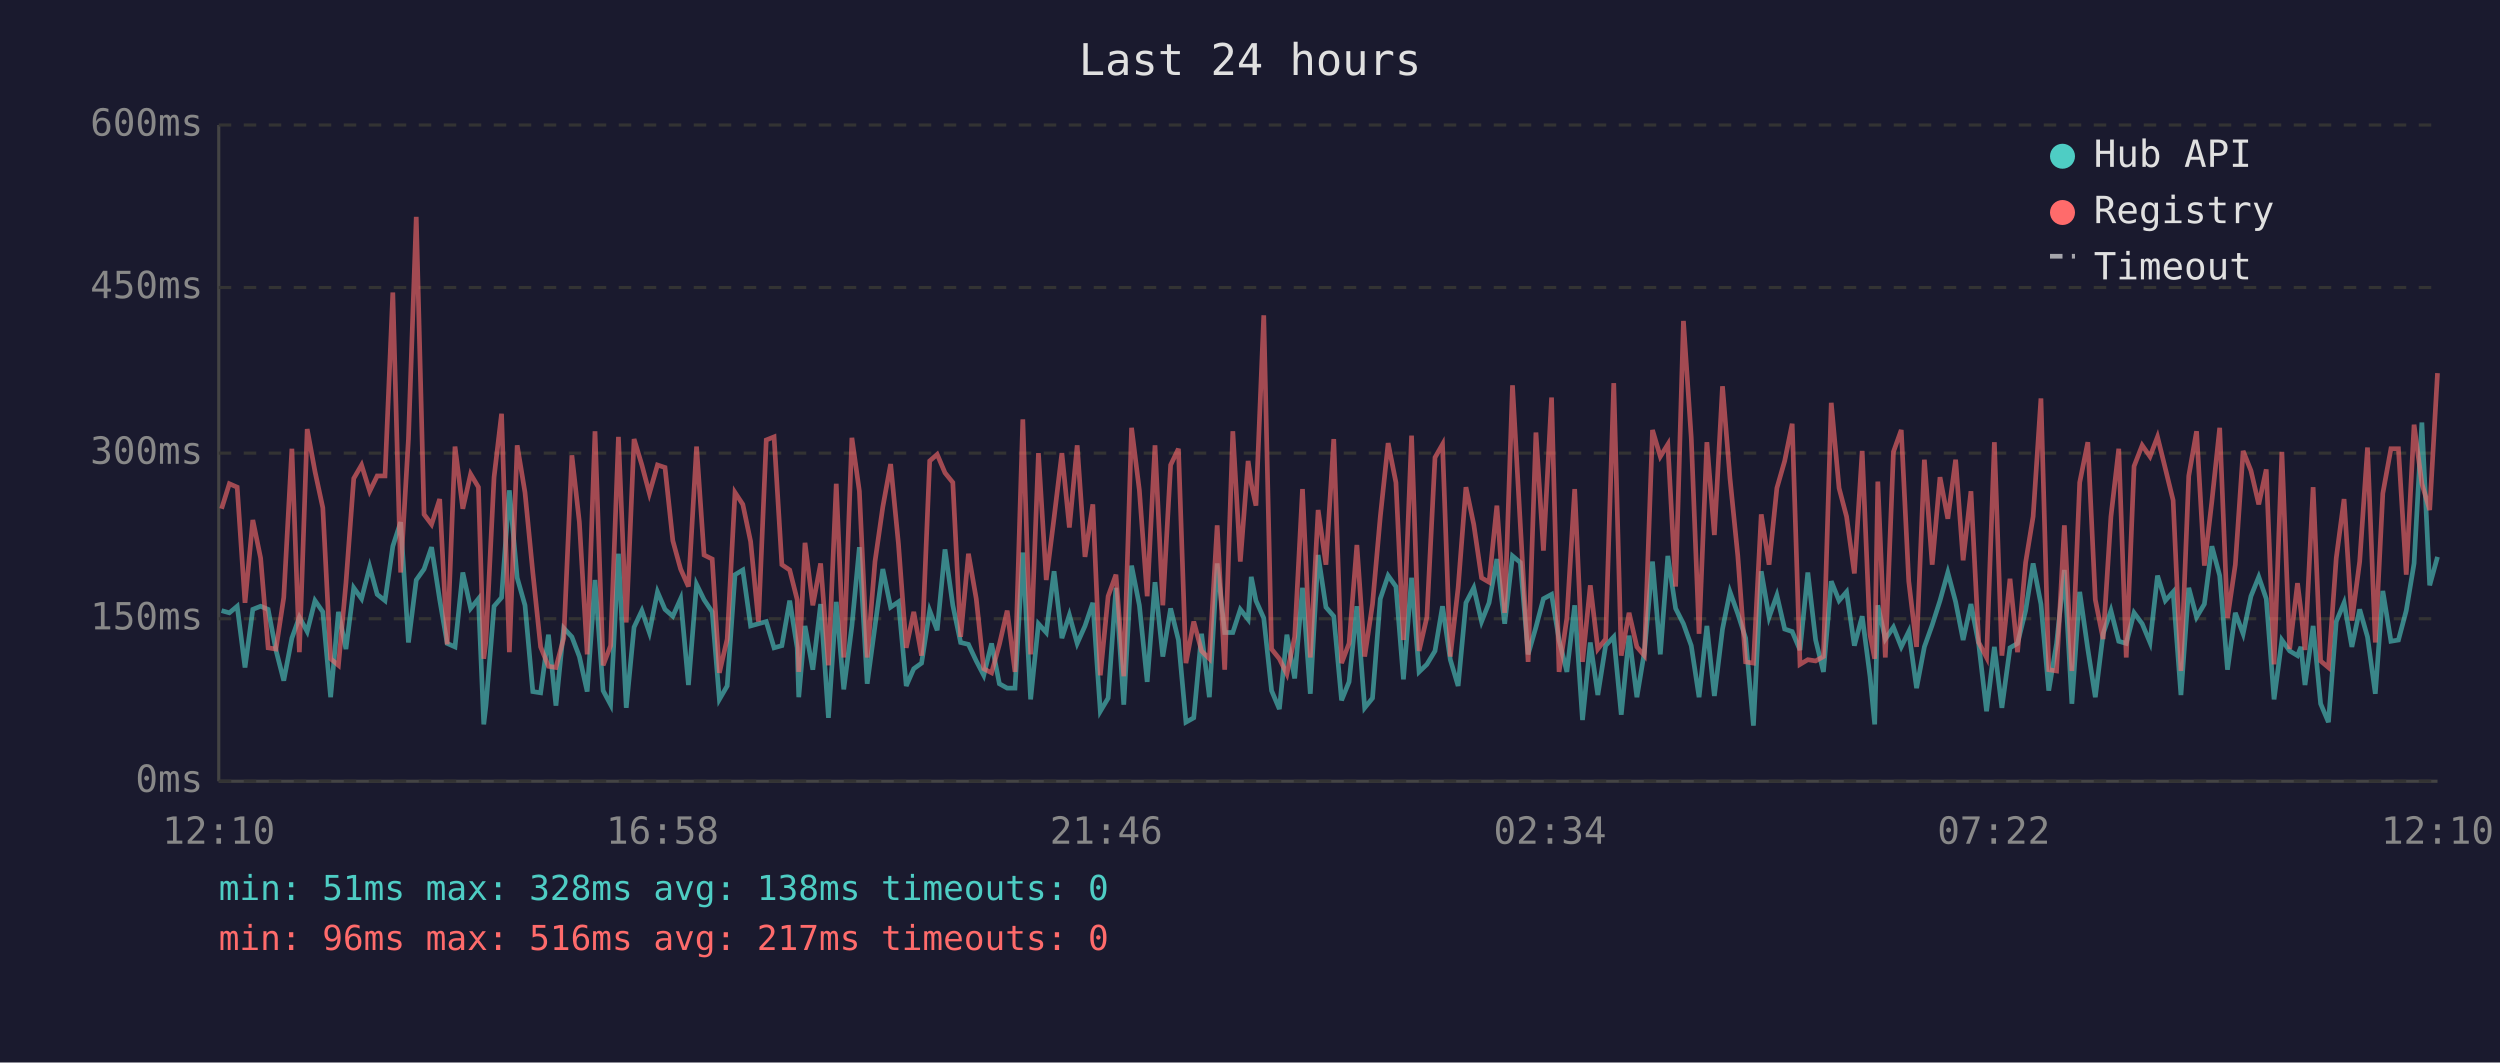
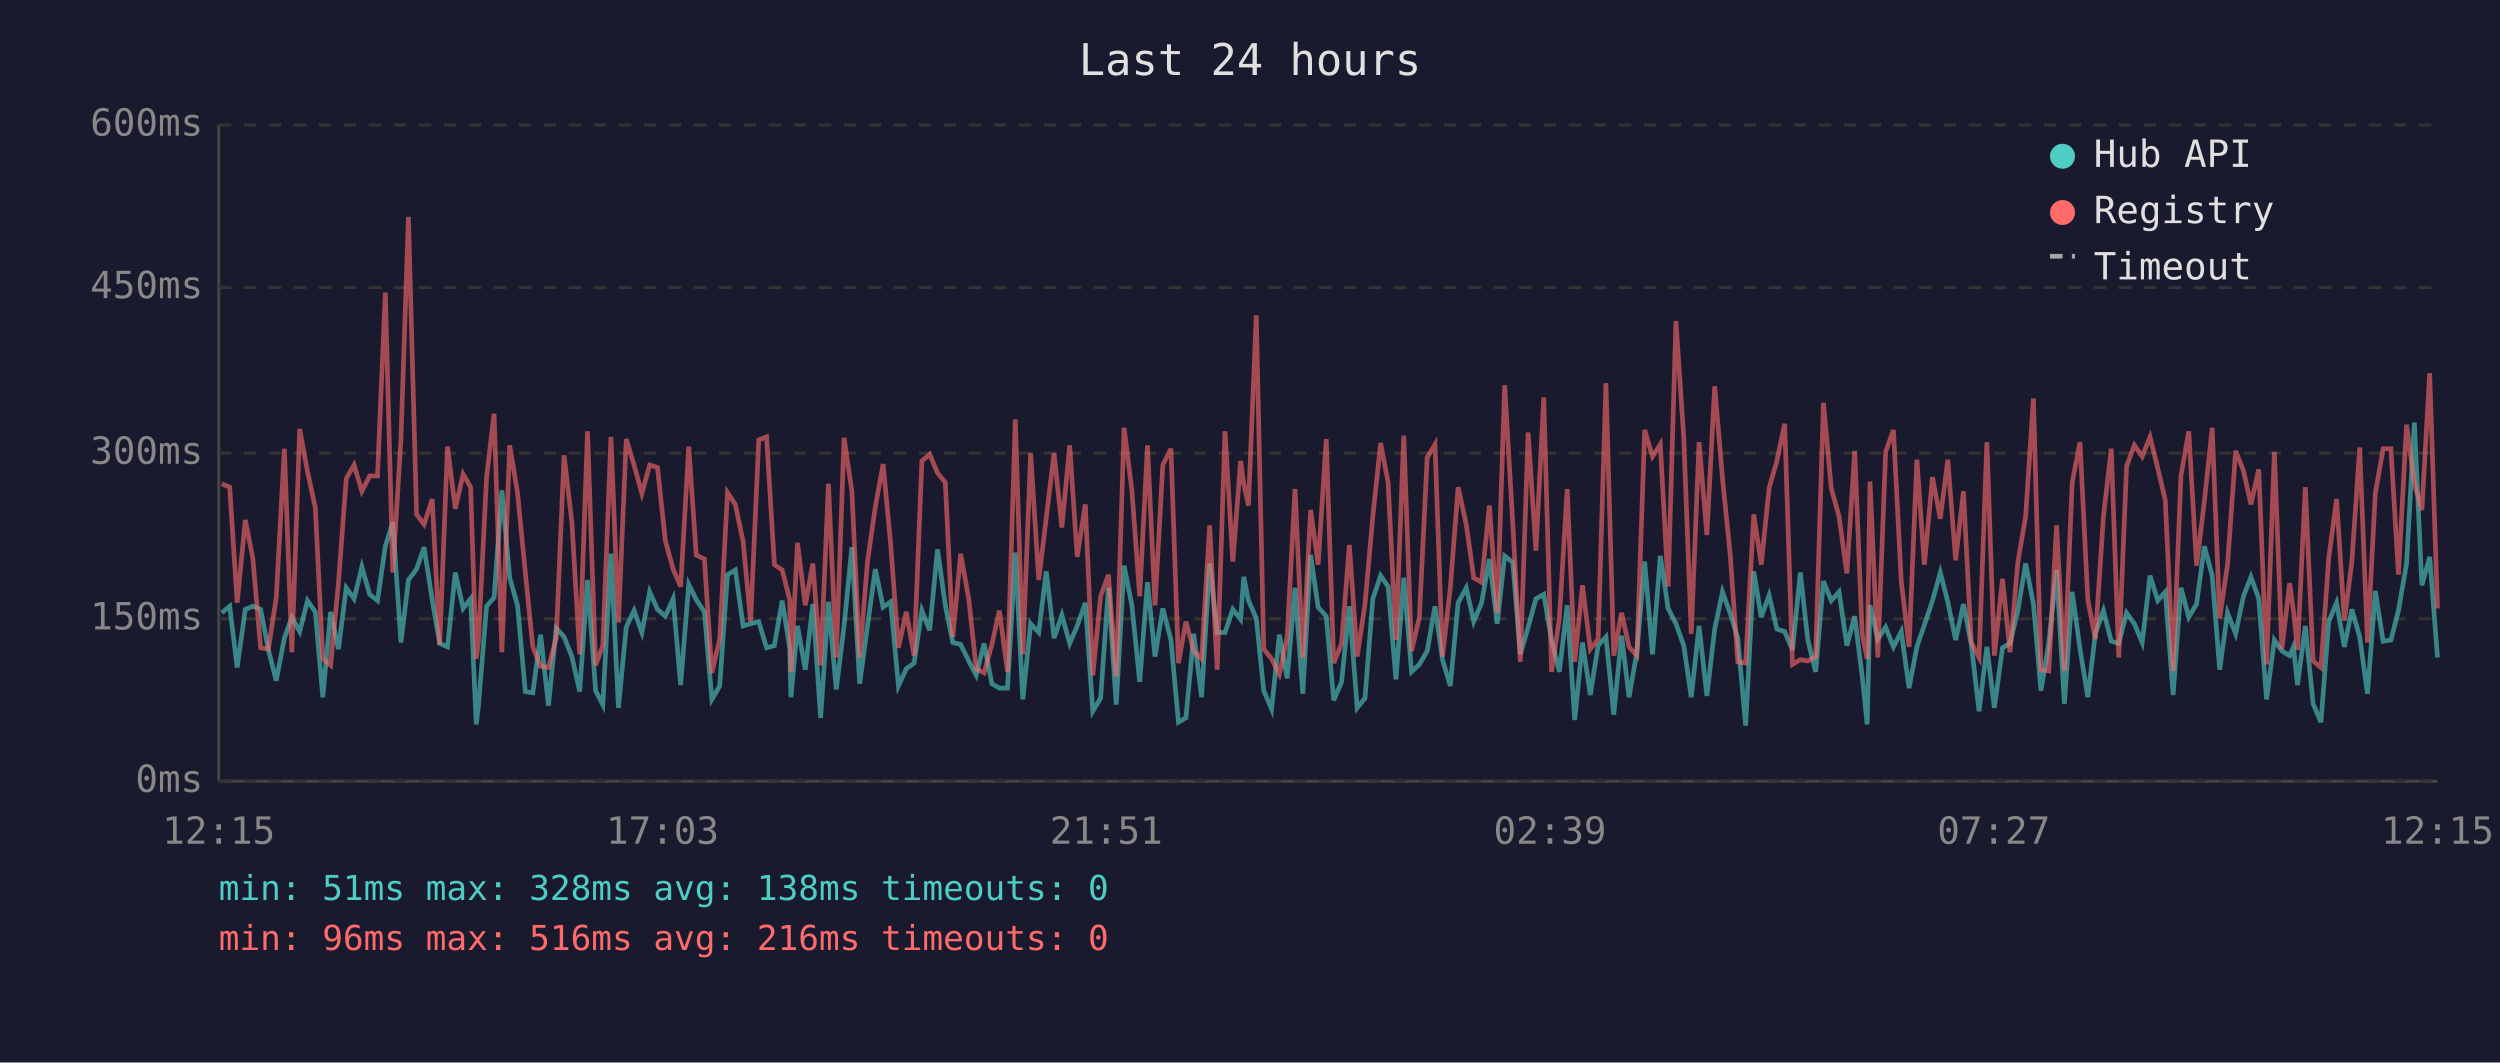
<svg xmlns="http://www.w3.org/2000/svg" viewBox="0 0 800 340" font-family="monospace" font-size="12">
  <rect width="800" height="340" fill="#1a1a2e" />
  <text x="400" y="24" fill="#e0e0e0" font-size="14" text-anchor="middle">Last 24 hours</text>
  <line x1="70" y1="40" x2="70" y2="250" stroke="#444" stroke-width="1" />
  <line x1="70" y1="250" x2="780" y2="250" stroke="#444" stroke-width="1" />
  <line x1="70" y1="250" x2="780" y2="250" stroke="#333" stroke-width="1" stroke-dasharray="4" />
  <text x="65" y="250" fill="#888" text-anchor="end" dominant-baseline="middle">0ms</text>
  <line x1="70" y1="198" x2="780" y2="198" stroke="#333" stroke-width="1" stroke-dasharray="4" />
  <text x="65" y="198" fill="#888" text-anchor="end" dominant-baseline="middle">150ms</text>
  <line x1="70" y1="145" x2="780" y2="145" stroke="#333" stroke-width="1" stroke-dasharray="4" />
  <text x="65" y="145" fill="#888" text-anchor="end" dominant-baseline="middle">300ms</text>
  <line x1="70" y1="92" x2="780" y2="92" stroke="#333" stroke-width="1" stroke-dasharray="4" />
  <text x="65" y="92" fill="#888" text-anchor="end" dominant-baseline="middle">450ms</text>
  <line x1="70" y1="40" x2="780" y2="40" stroke="#333" stroke-width="1" stroke-dasharray="4" />
  <text x="65" y="40" fill="#888" text-anchor="end" dominant-baseline="middle">600ms</text>
-   <text x="70" y="270" fill="#888" text-anchor="middle">12:10</text>
-   <text x="212" y="270" fill="#888" text-anchor="middle">16:58</text>
-   <text x="354" y="270" fill="#888" text-anchor="middle">21:46</text>
-   <text x="496" y="270" fill="#888" text-anchor="middle">02:34</text>
-   <text x="638" y="270" fill="#888" text-anchor="middle">07:22</text>
-   <text x="780" y="270" fill="#888" text-anchor="middle">12:10</text>
-   <polyline points="70.9,195.4 73.4,196.1 75.9,194.0 78.4,213.6 80.9,195.0 83.4,194.0 85.8,195.0 88.3,208.0 90.8,217.8 93.4,204.2 95.8,197.5 98.3,202.1 100.8,192.2 103.3,195.8 105.8,223.1 108.3,195.8 110.7,207.7 113.2,188.1 115.7,191.6 118.3,181.4 120.7,190.2 123.2,192.2 125.7,174.8 128.2,167.1 130.7,205.6 133.2,185.6 135.7,182.1 138.1,175.1 140.7,191.9 143.1,205.9 145.6,207.0 148.1,183.2 150.6,194.7 153.1,191.6 154.8,231.8 155.5,225.8 158.1,194.0 160.5,191.2 163.0,156.9 165.5,184.9 168.0,193.7 170.5,221.3 173.0,221.7 175.5,203.1 177.9,225.8 180.4,201.0 183.0,203.8 185.4,210.1 187.9,221.3 190.4,185.6 193.0,221.0 195.4,225.5 197.9,177.2 200.4,226.5 202.9,200.7 205.4,195.4 207.8,202.4 210.4,189.4 212.8,195.0 215.3,197.2 217.8,191.6 220.3,219.2 222.9,187.0 225.3,191.9 227.9,195.8 230.2,223.8 232.7,219.5 235.2,183.9 237.7,182.4 240.2,200.3 242.7,199.6 245.2,198.9 247.7,207.3 250.2,206.6 252.7,192.2 255.1,207.3 255.6,223.1 257.6,200.3 260.1,214.3 262.6,193.3 265.1,229.7 267.6,192.6 270.0,220.6 272.6,200.3 275.0,175.1 277.5,218.8 280.0,200.3 282.5,182.1 285.0,194.3 287.5,192.6 290.0,219.5 292.4,214.0 294.9,212.2 297.5,195.4 299.9,201.7 302.4,175.8 304.9,193.7 307.4,205.6 309.9,206.2 312.4,211.5 314.8,216.1 317.3,205.9 319.8,218.8 322.3,220.2 324.8,220.2 327.3,176.8 329.8,223.8 332.3,199.6 334.8,202.4 337.3,182.8 339.8,204.2 342.2,196.8 344.7,205.9 347.2,200.3 349.7,192.9 352.1,227.6 354.6,223.4 357.1,188.1 359.6,225.5 362.1,181.0 364.6,193.7 367.1,218.2 369.6,186.3 372.1,210.1 374.6,194.7 377.1,204.8 379.5,231.1 382.0,229.7 384.5,202.8 387.0,223.1 389.5,180.3 391.9,202.4 394.5,202.4 396.9,195.0 399.4,198.2 400.4,184.6 401.9,192.2 404.4,197.8 406.9,221.0 409.4,226.9 411.8,203.1 414.3,217.1 416.8,188.1 419.3,222.0 421.8,177.6 424.3,194.3 426.8,197.2 429.3,224.1 431.7,218.2 434.2,194.0 436.7,226.5 439.2,223.4 441.7,191.6 444.2,184.2 446.7,187.7 449.1,217.4 451.7,184.9 454.1,215.0 456.6,212.6 459.2,208.3 461.6,194.0 464.1,211.1 466.6,219.5 469.1,192.9 471.6,188.1 474.1,198.9 476.5,192.9 479.0,178.9 481.5,199.6 484.0,177.9 486.5,180.0 489.0,209.4 491.5,200.7 493.9,191.6 496.5,190.2 498.9,204.8 501.4,215.0 503.9,193.7 506.4,230.4 508.9,205.6 511.3,222.4 513.8,206.6 516.4,203.8 518.8,228.7 521.3,203.4 523.8,223.1 526.2,208.7 528.8,179.7 531.3,209.4 533.7,177.9 536.2,194.7 538.7,199.6 541.2,206.6 543.7,223.1 546.2,200.3 548.6,222.7 551.2,201.3 553.6,189.4 556.1,196.4 558.6,204.2 561.1,232.2 563.6,182.8 566.1,197.5 568.6,190.5 571.1,201.3 573.5,202.1 576.0,208.0 578.5,183.2 581.0,204.8 583.5,215.0 586.0,186.0 588.5,192.2 590.9,189.4 593.4,206.6 595.9,197.2 598.4,216.4 599.9,231.8 600.9,193.7 603.3,204.5 605.9,200.7 608.4,207.0 610.8,202.1 613.3,220.2 615.8,207.0 618.3,200.0 620.8,192.2 623.3,183.2 625.8,192.6 628.2,204.8 630.7,193.3 633.2,206.2 635.7,227.6 638.2,207.0 640.6,226.5 643.2,207.3 645.6,205.9 648.2,195.4 650.6,180.3 653.1,193.3 655.6,221.0 658.1,205.9 660.6,182.4 663.0,225.2 665.5,189.4 668.1,207.7 670.5,223.1 673.0,202.8 675.5,195.4 678.0,205.2 680.4,205.9 682.9,196.1 685.5,199.6 688.0,205.6 690.4,184.2 692.9,192.2 695.4,189.4 697.9,222.4 700.4,188.1 702.9,197.5 705.4,193.3 707.8,174.8 710.3,184.2 712.8,214.3 715.3,196.1 717.8,202.8 720.3,190.8 722.8,184.6 725.2,191.6 727.7,223.8 730.2,204.8 732.7,208.3 735.2,209.8 736.3,207.0 737.6,219.2 740.2,200.3 742.6,225.2 745.1,231.1 747.6,198.9 750.1,192.9 752.6,207.0 755.1,195.0 757.6,203.8 760.1,222.0 762.5,189.1 765.1,205.2 767.5,204.8 770.0,195.4 772.5,180.3 775.0,135.2 777.5,187.3 780.0,178.2" fill="none" stroke="#4ecdc4" stroke-width="1.5" opacity="0.6" />
-   <polyline points="70.9,162.8 73.4,154.8 75.9,155.9 78.4,192.9 80.9,166.4 83.4,178.6 85.8,207.3 88.3,207.7 90.8,191.2 93.4,143.6 95.8,208.7 98.3,137.3 100.8,150.9 103.3,162.5 105.8,210.8 108.3,212.9 110.7,186.6 113.2,153.1 115.7,148.8 118.3,157.2 120.7,152.3 123.2,152.3 125.7,93.6 128.2,183.2 130.7,140.5 133.2,69.4 135.7,164.6 138.1,167.8 140.7,159.7 143.1,206.2 145.6,142.9 148.1,162.8 150.6,151.7 153.1,155.9 154.8,210.8 155.5,205.2 158.1,152.7 160.5,132.4 163.0,208.7 165.5,142.5 168.0,157.6 170.5,183.2 173.0,207.0 175.5,213.2 177.9,213.6 180.4,204.2 183.0,145.7 185.4,167.1 187.9,209.4 190.4,138.0 193.0,212.9 195.4,206.6 197.9,139.8 200.4,199.2 202.9,140.5 205.4,148.8 207.8,157.9 210.4,148.8 212.8,149.6 215.3,173.0 217.8,182.1 220.3,187.7 222.9,142.9 225.3,177.6 227.9,178.9 230.2,215.3 232.7,204.5 235.2,157.6 237.7,161.4 240.2,173.3 242.7,198.9 245.2,140.8 247.7,139.8 250.2,180.7 252.7,182.4 255.1,191.9 255.6,215.0 257.6,173.7 260.1,193.7 262.6,180.3 265.1,212.9 267.6,154.8 270.0,210.4 272.6,140.1 275.0,157.2 277.5,210.4 280.0,179.7 282.5,162.2 285.0,148.5 287.5,174.0 290.0,207.3 292.4,195.8 294.9,209.8 297.5,147.5 299.9,145.4 302.4,151.3 304.9,154.4 307.4,203.8 309.9,177.2 312.4,191.6 314.8,214.0 317.3,215.3 319.8,206.2 322.3,195.4 324.8,215.0 327.3,134.2 329.8,209.4 332.3,145.0 334.8,185.6 337.3,165.7 339.8,145.0 342.2,168.8 344.7,142.5 347.2,178.2 349.7,161.4 352.1,216.1 354.6,190.8 357.1,183.9 359.6,216.4 362.1,136.9 364.6,156.9 367.1,190.8 369.6,142.5 372.1,193.7 374.6,148.8 377.1,143.6 379.5,212.2 382.0,198.9 384.5,208.3 387.0,210.8 389.5,168.1 391.9,214.3 394.5,138.0 396.9,179.7 399.4,147.5 400.4,154.8 401.9,161.8 404.4,100.9 406.9,207.7 409.4,210.8 411.8,215.7 414.3,203.8 416.8,156.5 419.3,210.4 421.8,163.2 424.3,180.7 426.8,140.5 429.3,212.2 431.7,205.9 434.2,174.4 436.7,210.1 439.2,193.3 441.7,165.3 444.2,141.8 446.7,154.4 449.1,204.8 451.7,139.4 454.1,208.3 456.6,197.5 459.2,146.4 461.6,142.2 464.1,210.1 466.6,188.1 469.1,155.9 471.6,167.8 474.1,184.9 476.5,186.3 479.0,161.8 481.5,196.1 484.0,123.3 486.5,167.8 489.0,211.8 491.5,138.4 493.9,176.2 496.5,127.2 498.9,215.0 501.4,197.8 503.9,156.5 506.4,211.8 508.9,187.3 511.3,207.7 513.8,204.5 516.4,122.6 518.8,209.8 521.3,196.1 523.8,207.0 526.2,209.8 528.8,137.6 531.3,146.1 533.7,142.2 536.2,187.7 538.7,102.7 541.2,140.1 543.7,202.8 546.2,141.5 548.6,171.2 551.2,123.6 553.6,153.1 556.1,177.9 558.6,211.8 561.1,212.2 563.6,164.6 566.1,180.7 568.6,156.2 571.1,147.5 573.5,135.6 576.0,212.6 578.5,211.1 581.0,211.5 583.5,210.1 586.0,128.9 588.5,156.2 590.9,165.3 593.4,183.5 595.9,144.3 598.4,203.1 599.9,210.8 600.9,154.1 603.3,210.4 605.9,144.6 608.4,137.6 610.8,186.0 613.3,207.0 615.8,147.1 618.3,180.7 620.8,152.7 623.3,166.0 625.8,147.1 628.2,179.3 630.7,157.2 633.2,205.6 635.7,210.4 638.2,141.5 640.6,209.8 643.2,185.2 645.6,208.7 648.2,180.0 650.6,165.3 653.1,127.5 655.6,214.3 658.1,214.7 660.6,168.1 663.0,214.7 665.5,154.4 668.1,141.5 670.5,191.9 673.0,204.5 675.5,165.3 678.0,143.6 680.4,210.4 682.9,149.2 685.5,142.5 688.0,146.1 690.4,139.8 692.9,149.9 695.4,160.1 697.9,214.7 700.4,152.3 702.9,138.0 705.4,181.0 707.8,160.4 710.3,136.9 712.8,197.8 715.3,180.7 717.8,144.3 720.3,150.6 722.8,161.4 725.2,150.2 727.7,212.6 730.2,144.6 732.7,207.7 735.2,186.6 736.3,195.4 737.6,208.0 740.2,155.9 742.6,211.5 745.1,213.6 747.6,178.6 750.1,159.7 752.6,198.6 755.1,179.7 757.6,143.2 760.1,205.6 762.5,157.9 765.1,143.6 767.5,143.6 770.0,183.9 772.5,135.9 775.0,154.8 777.5,163.2 780.0,119.4" fill="none" stroke="#ff6b6b" stroke-width="1.5" opacity="0.6" />
+   <text x="70" y="270" fill="#888" text-anchor="middle">12:15</text>
+   <text x="212" y="270" fill="#888" text-anchor="middle">17:03</text>
+   <text x="354" y="270" fill="#888" text-anchor="middle">21:51</text>
+   <text x="496" y="270" fill="#888" text-anchor="middle">02:39</text>
+   <text x="638" y="270" fill="#888" text-anchor="middle">07:27</text>
+   <text x="780" y="270" fill="#888" text-anchor="middle">12:15</text>
+   <polyline points="71.0,196.1 73.5,194.0 75.9,213.6 78.5,195.0 80.9,194.0 83.4,195.0 85.9,208.0 88.4,217.8 91.0,204.2 93.4,197.5 95.9,202.1 98.4,192.2 100.9,195.8 103.3,223.1 105.8,195.8 108.3,207.7 110.8,188.1 113.3,191.6 115.8,181.4 118.3,190.2 120.8,192.2 123.3,174.8 125.7,167.1 128.3,205.6 130.7,185.6 133.3,182.1 135.7,175.1 138.3,191.9 140.7,205.9 143.2,207.0 145.7,183.2 148.2,194.7 150.6,191.6 152.4,231.8 153.1,225.8 155.7,194.0 158.1,191.2 160.6,156.9 163.1,184.9 165.6,193.7 168.1,221.3 170.5,221.7 173.0,203.1 175.5,225.8 178.0,201.0 180.5,203.8 183.0,210.1 185.5,221.3 188.0,185.6 190.6,221.0 192.9,225.5 195.5,177.2 197.9,226.5 200.4,200.7 202.9,195.4 205.4,202.4 207.9,189.4 210.4,195.0 212.9,197.2 215.4,191.6 217.8,219.2 220.4,187.0 222.8,191.9 225.4,195.8 227.8,223.8 230.3,219.5 232.8,183.9 235.3,182.4 237.8,200.3 240.2,199.6 242.8,198.9 245.3,207.3 247.8,206.6 250.3,192.2 252.7,207.3 253.1,223.1 255.2,200.3 257.7,214.3 260.1,193.3 262.6,229.7 265.1,192.6 267.6,220.6 270.1,200.3 272.6,175.1 275.1,218.8 277.6,200.3 280.1,182.1 282.6,194.3 285.0,192.6 287.5,219.5 290.0,214.0 292.5,212.2 295.0,195.4 297.5,201.7 300.0,175.8 302.5,193.7 304.9,205.6 307.4,206.2 310.0,211.5 312.4,216.1 314.9,205.9 317.4,218.8 319.8,220.2 322.4,220.2 324.9,176.8 327.3,223.8 329.8,199.6 332.4,202.4 334.8,182.8 337.3,204.2 339.8,196.8 342.3,205.9 344.7,200.3 347.3,192.9 349.7,227.6 352.2,223.4 354.7,188.1 357.2,225.5 359.7,181.0 362.2,193.7 364.7,218.2 367.2,186.3 369.6,210.1 372.1,194.7 374.7,204.8 377.1,231.1 379.5,229.7 382.0,202.8 384.5,223.1 387.1,180.3 389.5,202.4 392.0,202.4 394.5,195.0 397.0,198.2 398.0,184.6 399.5,192.2 402.0,197.8 404.4,221.0 406.9,226.9 409.4,203.1 411.9,217.1 414.4,188.1 416.9,222.0 419.4,177.6 421.8,194.3 424.4,197.2 426.8,224.1 429.3,218.2 431.8,194.0 434.3,226.5 436.8,223.4 439.3,191.6 441.8,184.2 444.2,187.7 446.7,217.4 449.2,184.9 451.7,215.0 454.2,212.6 456.7,208.3 459.2,194.0 461.6,211.1 464.1,219.5 466.6,192.9 469.2,188.1 471.6,198.9 474.1,192.9 476.6,178.9 479.1,199.6 481.5,177.9 484.1,180.0 486.5,209.4 489.0,200.7 491.5,191.6 494.0,190.2 496.5,204.8 499.0,215.0 501.5,193.7 503.9,230.4 506.4,205.6 508.9,222.4 511.4,206.6 513.9,203.8 516.4,228.7 518.9,203.4 521.3,223.1 523.8,208.7 526.3,179.7 528.8,209.4 531.3,177.9 533.8,194.7 536.3,199.6 538.8,206.6 541.2,223.1 543.7,200.3 546.2,222.7 548.7,201.3 551.2,189.4 553.7,196.4 556.1,204.2 558.6,232.2 561.2,182.8 563.6,197.5 566.1,190.5 568.6,201.3 571.1,202.1 573.6,208.0 576.1,183.2 578.5,204.8 581.0,215.0 583.5,186.0 586.0,192.2 588.5,189.4 591.0,206.6 593.5,197.2 595.9,216.4 597.5,231.8 598.4,193.7 600.9,204.5 603.4,200.7 605.9,207.0 608.4,202.1 610.9,220.2 613.4,207.0 615.8,200.0 618.4,192.2 620.9,183.2 623.3,192.6 625.8,204.8 628.3,193.3 630.8,206.2 633.3,227.6 635.8,207.0 638.2,226.5 640.8,207.3 643.2,205.9 645.7,195.4 648.2,180.3 650.7,193.3 653.1,221.0 655.6,205.9 658.1,182.4 660.6,225.2 663.1,189.4 665.6,207.7 668.1,223.1 670.5,202.8 673.1,195.4 675.6,205.2 678.0,205.9 680.5,196.1 683.0,199.6 685.5,205.6 688.0,184.2 690.5,192.2 692.9,189.4 695.4,222.4 697.9,188.1 700.4,197.5 702.9,193.3 705.4,174.8 707.9,184.2 710.3,214.3 712.8,196.1 715.4,202.8 717.9,190.8 720.3,184.6 722.8,191.6 725.3,223.8 727.8,204.8 730.2,208.3 732.7,209.8 733.9,207.0 735.2,219.2 737.7,200.3 740.2,225.2 742.7,231.1 745.2,198.9 747.7,192.9 750.2,207.0 752.6,195.0 755.1,203.8 757.6,222.0 760.1,189.1 762.6,205.2 765.1,204.8 767.5,195.4 770.1,180.3 772.6,135.2 775.0,187.3 777.5,178.2 780.0,210.4" fill="none" stroke="#4ecdc4" stroke-width="1.5" opacity="0.6" />
+   <polyline points="71.0,154.8 73.5,155.9 75.9,192.9 78.5,166.4 80.9,178.6 83.4,207.3 85.9,207.7 88.4,191.2 91.0,143.6 93.4,208.7 95.9,137.3 98.4,150.9 100.9,162.5 103.3,210.8 105.8,212.9 108.3,186.6 110.8,153.1 113.3,148.8 115.8,157.2 118.3,152.3 120.8,152.3 123.3,93.6 125.7,183.2 128.3,140.5 130.7,69.4 133.3,164.6 135.7,167.8 138.3,159.7 140.7,206.2 143.2,142.9 145.7,162.8 148.2,151.7 150.6,155.9 152.4,210.8 153.1,205.2 155.7,152.7 158.1,132.4 160.6,208.7 163.1,142.5 165.6,157.6 168.1,183.2 170.5,207.0 173.0,213.2 175.5,213.6 178.0,204.2 180.5,145.7 183.0,167.1 185.5,209.4 188.0,138.0 190.6,212.9 192.9,206.6 195.5,139.8 197.9,199.2 200.4,140.5 202.9,148.8 205.4,157.9 207.9,148.8 210.4,149.6 212.9,173.0 215.4,182.1 217.8,187.7 220.4,142.9 222.8,177.6 225.4,178.9 227.8,215.3 230.3,204.5 232.8,157.6 235.3,161.4 237.8,173.3 240.2,198.9 242.8,140.8 245.3,139.8 247.8,180.7 250.3,182.4 252.7,191.9 253.1,215.0 255.2,173.7 257.7,193.7 260.1,180.3 262.6,212.9 265.1,154.8 267.6,210.4 270.1,140.1 272.6,157.2 275.1,210.4 277.6,179.7 280.1,162.2 282.6,148.5 285.0,174.0 287.5,207.3 290.0,195.8 292.5,209.8 295.0,147.5 297.5,145.4 300.0,151.3 302.5,154.4 304.9,203.8 307.4,177.2 310.0,191.6 312.4,214.0 314.9,215.3 317.4,206.2 319.8,195.4 322.4,215.0 324.9,134.2 327.3,209.4 329.8,145.0 332.4,185.6 334.8,165.7 337.3,145.0 339.8,168.8 342.3,142.5 344.7,178.2 347.3,161.4 349.7,216.1 352.2,190.8 354.7,183.9 357.2,216.4 359.7,136.9 362.2,156.9 364.7,190.8 367.2,142.5 369.6,193.7 372.1,148.8 374.7,143.6 377.1,212.2 379.5,198.9 382.0,208.3 384.5,210.8 387.1,168.1 389.5,214.3 392.0,138.0 394.5,179.7 397.0,147.5 398.0,154.8 399.5,161.8 402.0,100.9 404.4,207.7 406.9,210.8 409.4,215.7 411.9,203.8 414.4,156.5 416.9,210.4 419.4,163.2 421.8,180.7 424.4,140.5 426.8,212.2 429.3,205.9 431.8,174.4 434.3,210.1 436.8,193.3 439.3,165.3 441.8,141.8 444.2,154.4 446.7,204.8 449.2,139.4 451.7,208.3 454.2,197.5 456.7,146.4 459.2,142.2 461.6,210.1 464.1,188.1 466.6,155.9 469.2,167.8 471.6,184.9 474.1,186.3 476.6,161.8 479.1,196.1 481.5,123.3 484.1,167.8 486.5,211.8 489.0,138.4 491.5,176.2 494.0,127.2 496.5,215.0 499.0,197.8 501.5,156.5 503.9,211.8 506.4,187.3 508.9,207.7 511.4,204.5 513.9,122.6 516.4,209.8 518.9,196.1 521.3,207.0 523.8,209.8 526.3,137.6 528.8,146.1 531.3,142.2 533.8,187.7 536.3,102.7 538.8,140.1 541.2,202.8 543.7,141.5 546.2,171.2 548.7,123.6 551.2,153.1 553.7,177.9 556.1,211.8 558.6,212.2 561.2,164.6 563.6,180.7 566.1,156.2 568.6,147.5 571.1,135.6 573.6,212.6 576.1,211.1 578.5,211.5 581.0,210.1 583.5,128.9 586.0,156.2 588.5,165.3 591.0,183.5 593.5,144.3 595.9,203.1 597.5,210.8 598.4,154.1 600.9,210.4 603.4,144.6 605.9,137.6 608.4,186.0 610.9,207.0 613.4,147.1 615.8,180.7 618.4,152.7 620.9,166.0 623.3,147.1 625.8,179.3 628.3,157.2 630.8,205.6 633.3,210.4 635.8,141.5 638.2,209.8 640.8,185.2 643.2,208.7 645.7,180.0 648.2,165.3 650.7,127.5 653.1,214.3 655.6,214.7 658.1,168.1 660.6,214.7 663.1,154.4 665.6,141.5 668.1,191.9 670.5,204.5 673.1,165.3 675.6,143.6 678.0,210.4 680.5,149.2 683.0,142.5 685.5,146.1 688.0,139.8 690.5,149.9 692.9,160.1 695.4,214.7 697.9,152.3 700.4,138.0 702.9,181.0 705.4,160.4 707.9,136.9 710.3,197.8 712.8,180.7 715.4,144.3 717.9,150.6 720.3,161.4 722.8,150.2 725.3,212.6 727.8,144.6 730.2,207.7 732.7,186.6 733.9,195.4 735.2,208.0 737.7,155.9 740.2,211.5 742.7,213.6 745.2,178.6 747.7,159.7 750.2,198.6 752.6,179.7 755.1,143.2 757.6,205.6 760.1,157.9 762.6,143.6 765.1,143.6 767.5,183.9 770.1,135.9 772.6,154.8 775.0,163.2 777.5,119.4 780.0,194.7" fill="none" stroke="#ff6b6b" stroke-width="1.5" opacity="0.6" />
  <circle cx="660" cy="50" r="4" fill="#4ecdc4" />
  <text x="670" y="50" fill="#e0e0e0" dominant-baseline="middle">Hub API</text>
  <circle cx="660" cy="68" r="4" fill="#ff6b6b" />
  <text x="670" y="68" fill="#e0e0e0" dominant-baseline="middle">Registry</text>
  <line x1="656" y1="82" x2="664" y2="82" stroke="#e0e0e0" stroke-width="1.5" stroke-dasharray="4,3" opacity="0.7" />
  <text x="670" y="86" fill="#e0e0e0" dominant-baseline="middle">Timeout</text>
  <text x="70" y="288" fill="#4ecdc4" font-size="11">min: 51ms  max: 328ms  avg: 138ms  timeouts: 0</text>
-   <text x="70" y="304" fill="#ff6b6b" font-size="11">min: 96ms  max: 516ms  avg: 217ms  timeouts: 0</text>
+   <text x="70" y="304" fill="#ff6b6b" font-size="11">min: 96ms  max: 516ms  avg: 216ms  timeouts: 0</text>
</svg>
